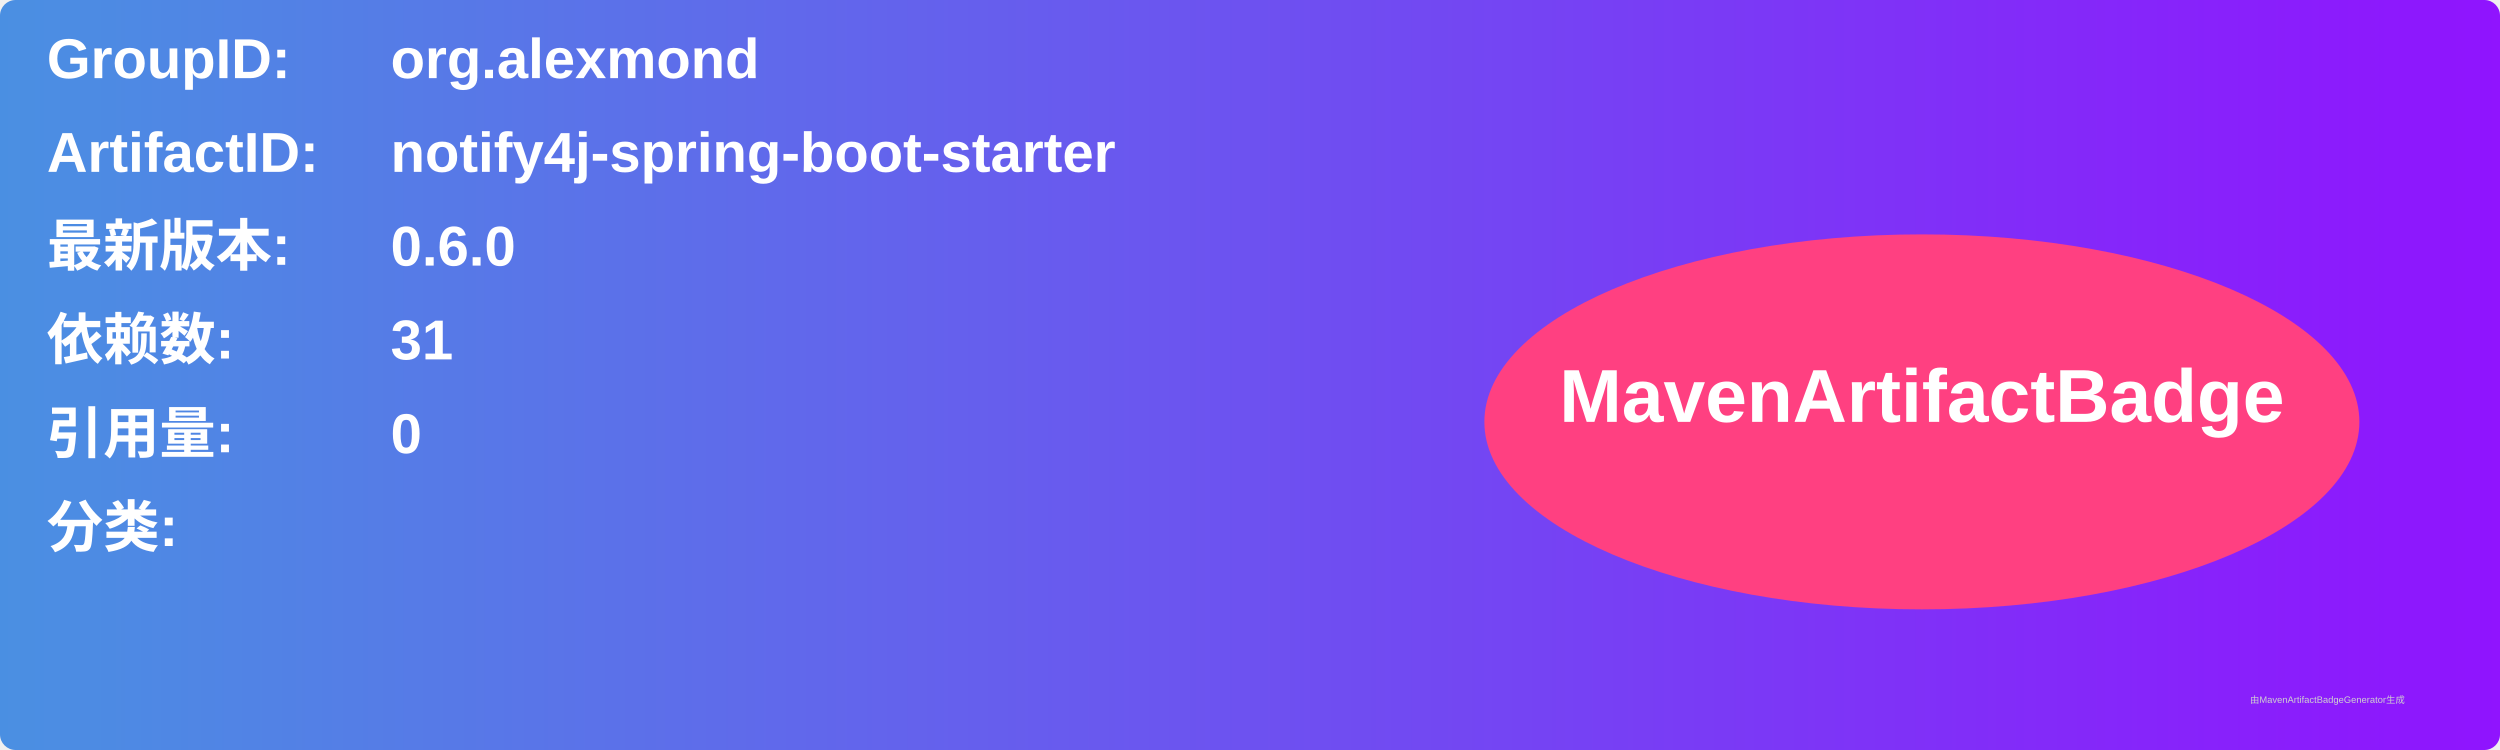
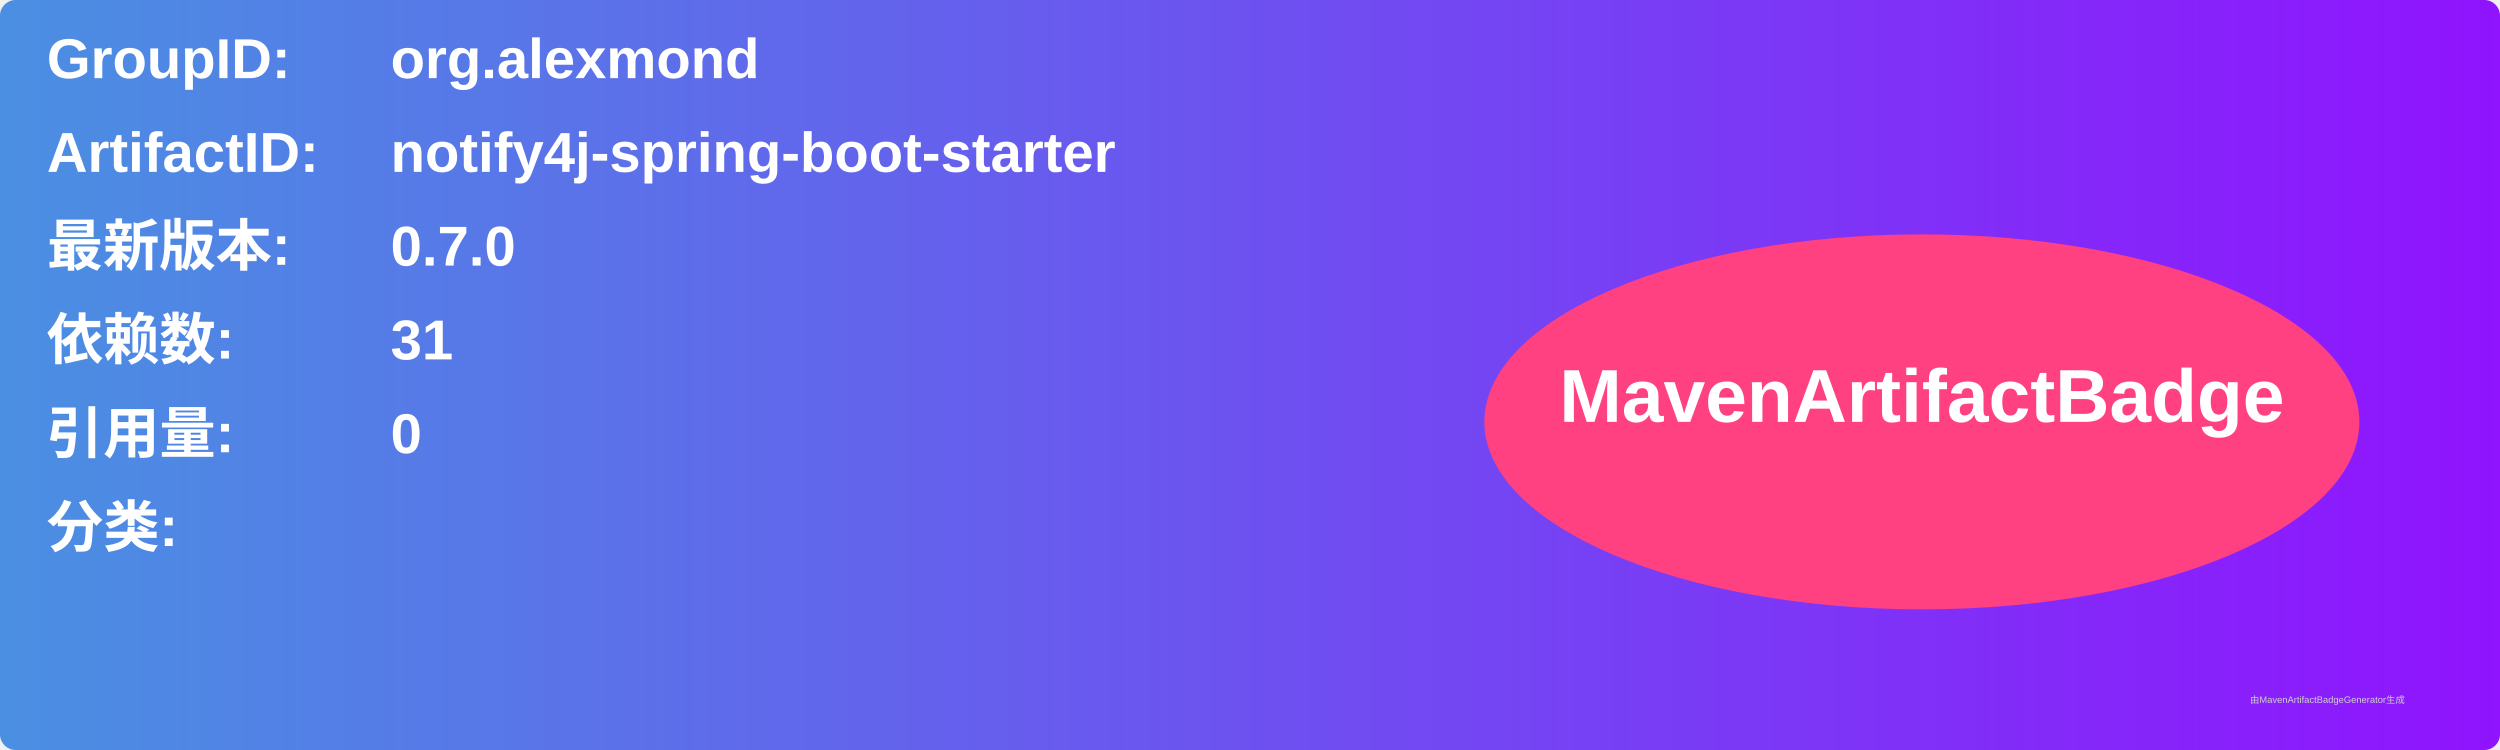
<svg xmlns="http://www.w3.org/2000/svg" width="800" height="240" viewBox="0 0 800 240">
  <linearGradient id="grad" x1="0%" y1="0%" x2="100%" y2="0%">
    <stop offset="0%" stop-color="#4a90e2" />
    <stop offset="100%" stop-color="#9013fe" />
  </linearGradient>
  <rect width="100%" height="100%" rx="5" ry="5" fill="url(#grad)" />
  <g transform="translate(15, 15)">
    <text x="0" y="10" font-family="Arial" font-size="18" fill="white" font-weight="bold" width="260">GroupID:</text>
    <text x="110" y="10" font-family="Arial" font-size="18" fill="white" font-weight="bold" width="460">org.alexmond</text>
    <text x="0" y="40" font-family="Arial" font-size="18" fill="white" font-weight="bold" width="260">ArtifactID:</text>
    <text x="110" y="40" font-family="Arial" font-size="18" fill="white" font-weight="bold" width="460">notify4j-spring-boot-starter</text>
    <text x="0" y="70" font-family="Arial" font-size="18" fill="white" font-weight="bold">最新版本:</text>
    <text x="110" y="70" font-family="Arial" font-size="18" fill="white" font-weight="bold">
-       <tspan font-weight="bold">0.6.0</tspan>
+       <tspan font-weight="bold">0.7.0</tspan>
    </text>
    <text x="0" y="100" font-family="Arial" font-size="18" fill="white" font-weight="bold">依赖数: </text>
    <text x="110" y="100" font-family="Arial" font-size="18" fill="white">
      <tspan font-weight="bold">31</tspan>
    </text>
    <text x="0" y="130" font-family="Arial" font-size="18" fill="white" font-weight="bold">引用量: </text>
    <text x="110" y="130" font-family="Arial" font-size="18" fill="white">
      <tspan font-weight="bold">0</tspan>
    </text>
    <text x="0" y="160" font-family="Arial" font-size="18" fill="white" font-weight="bold">分类:</text>
    <text x="10" y="190" font-family="Arial" font-size="10" fill="white">
      <tspan font-weight="bold" />
    </text>
    <ellipse cx="600" cy="120" rx="140" ry="60" fill="#ff4081" />
    <text x="600" y="120" text-anchor="middle" font-family="Arial" font-size="24" fill="white" font-weight="bold">MavenArtifactBadge</text>
  </g>
  <text x="720" y="225" font-family="Arial" font-size="3" fill="#d0d0d0">由MavenArtifactBadgeGenerator生成</text>
</svg>
